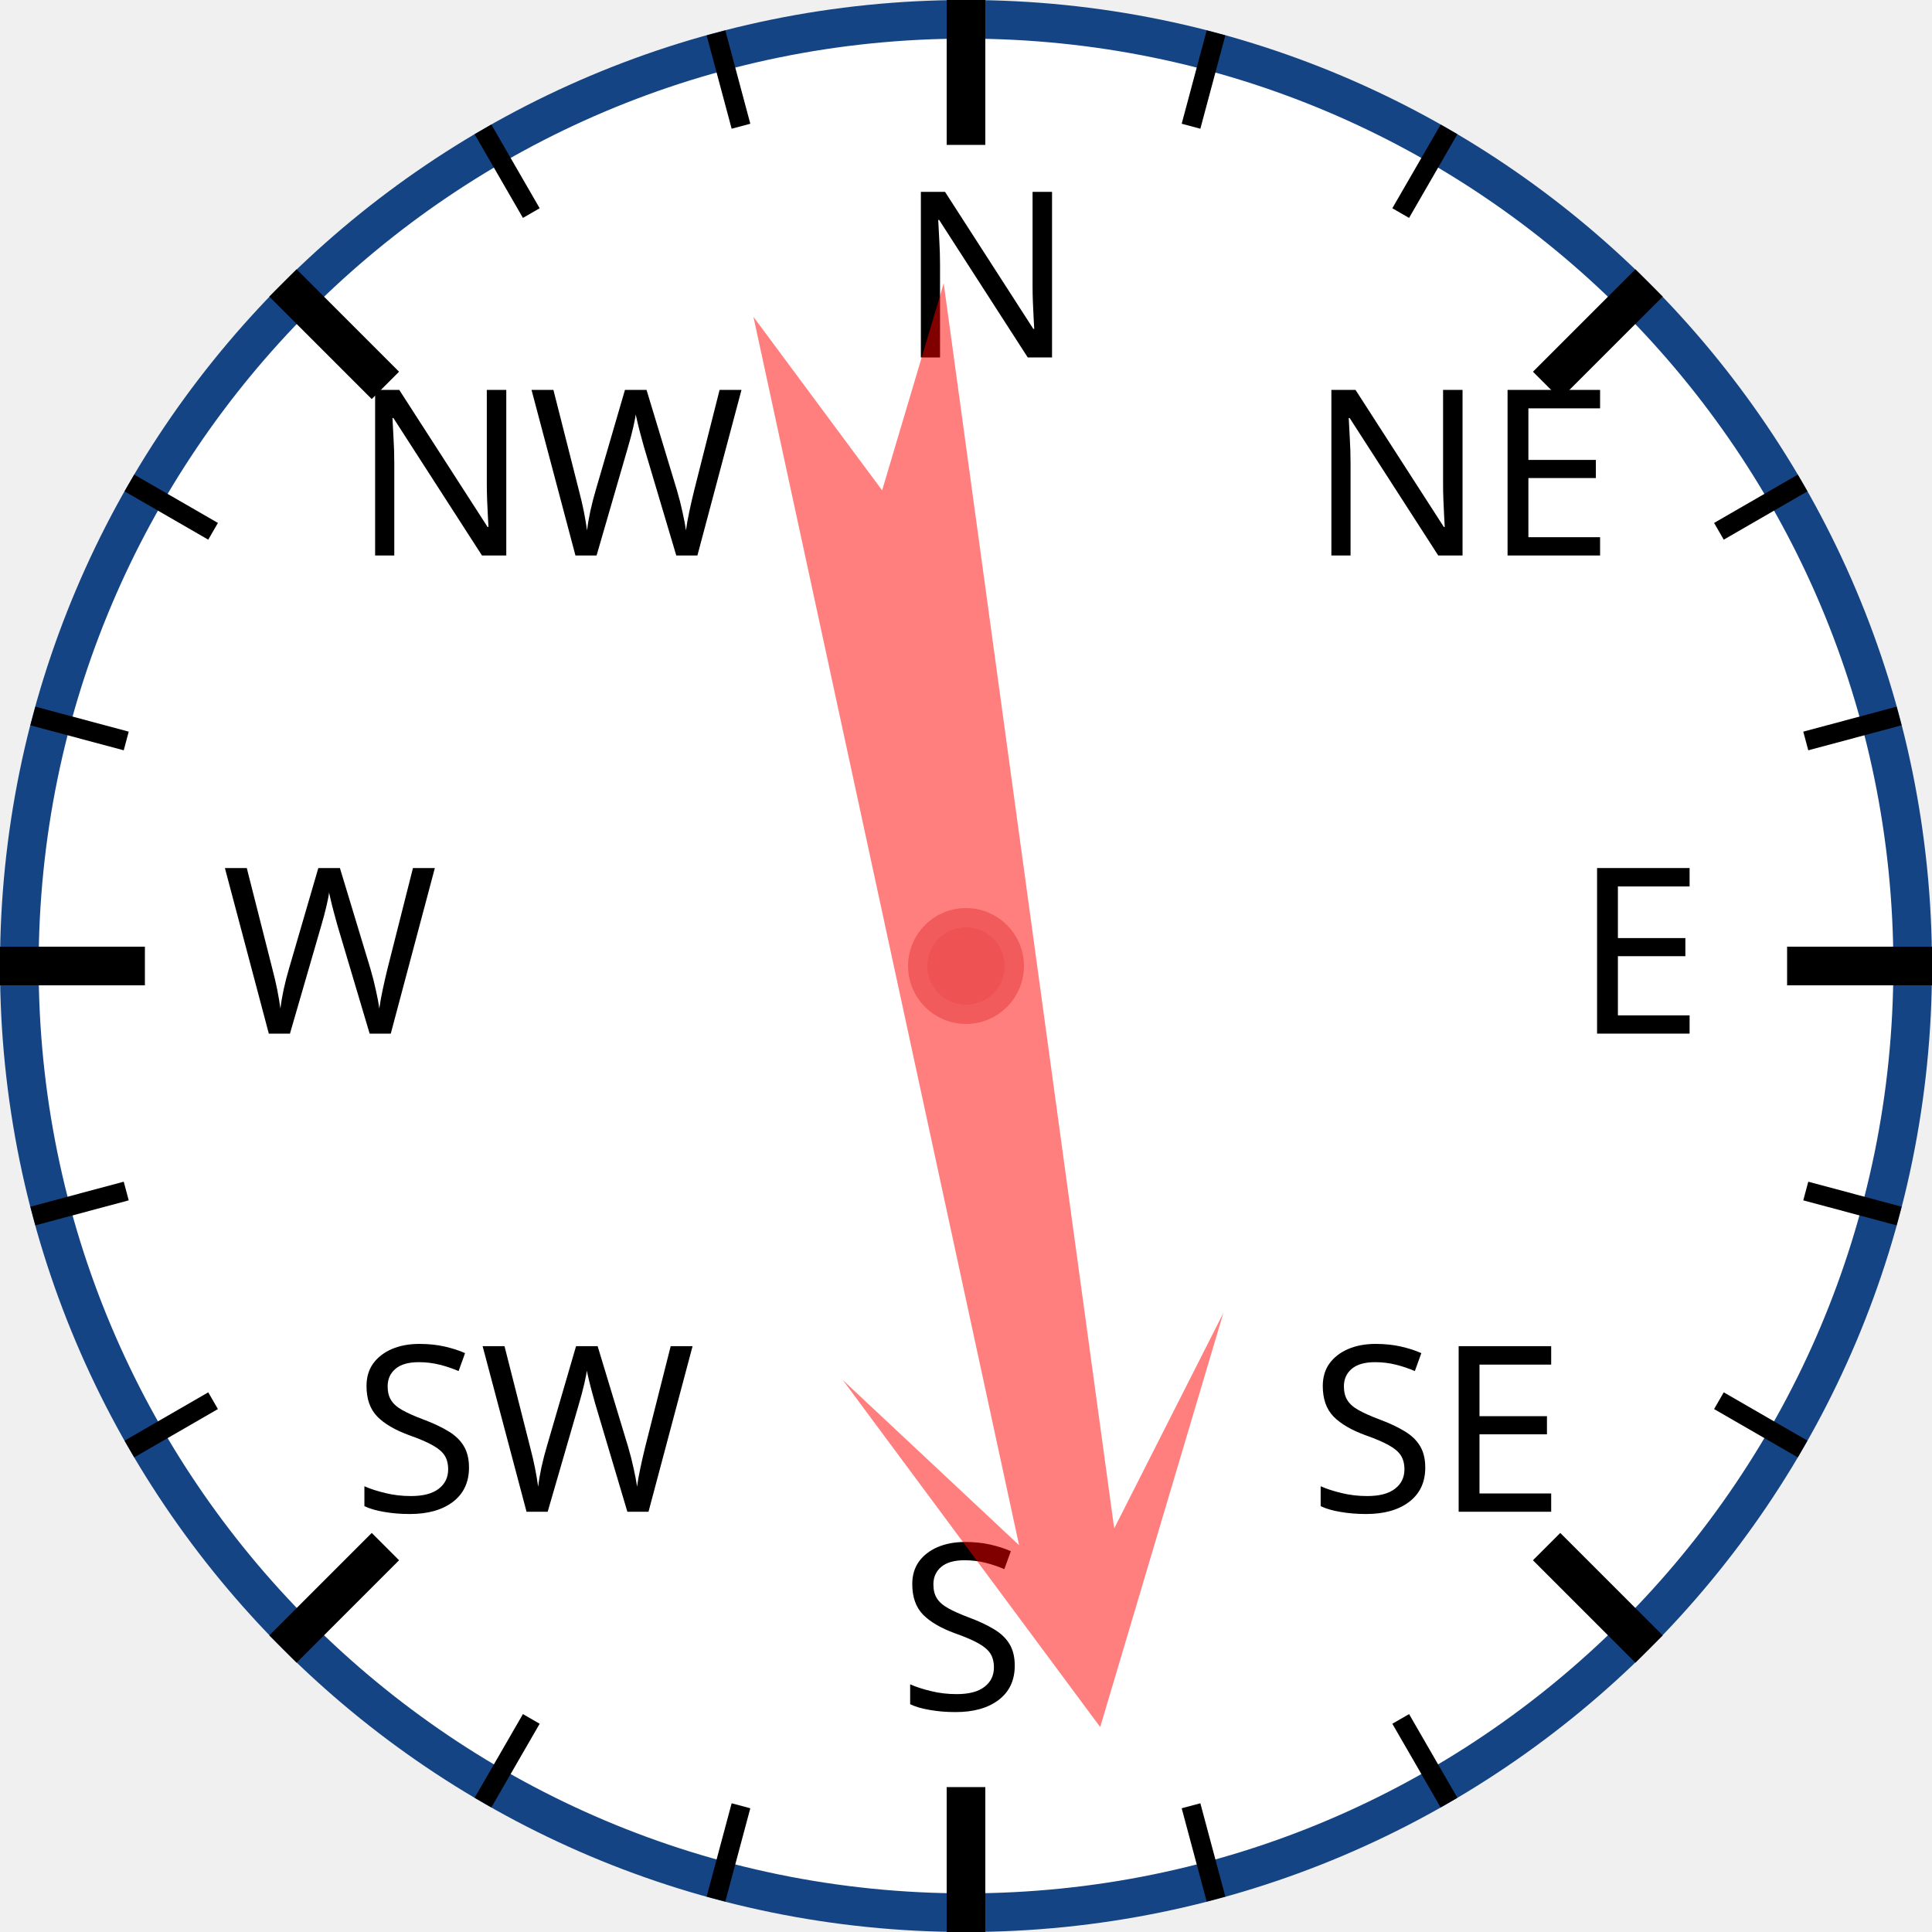
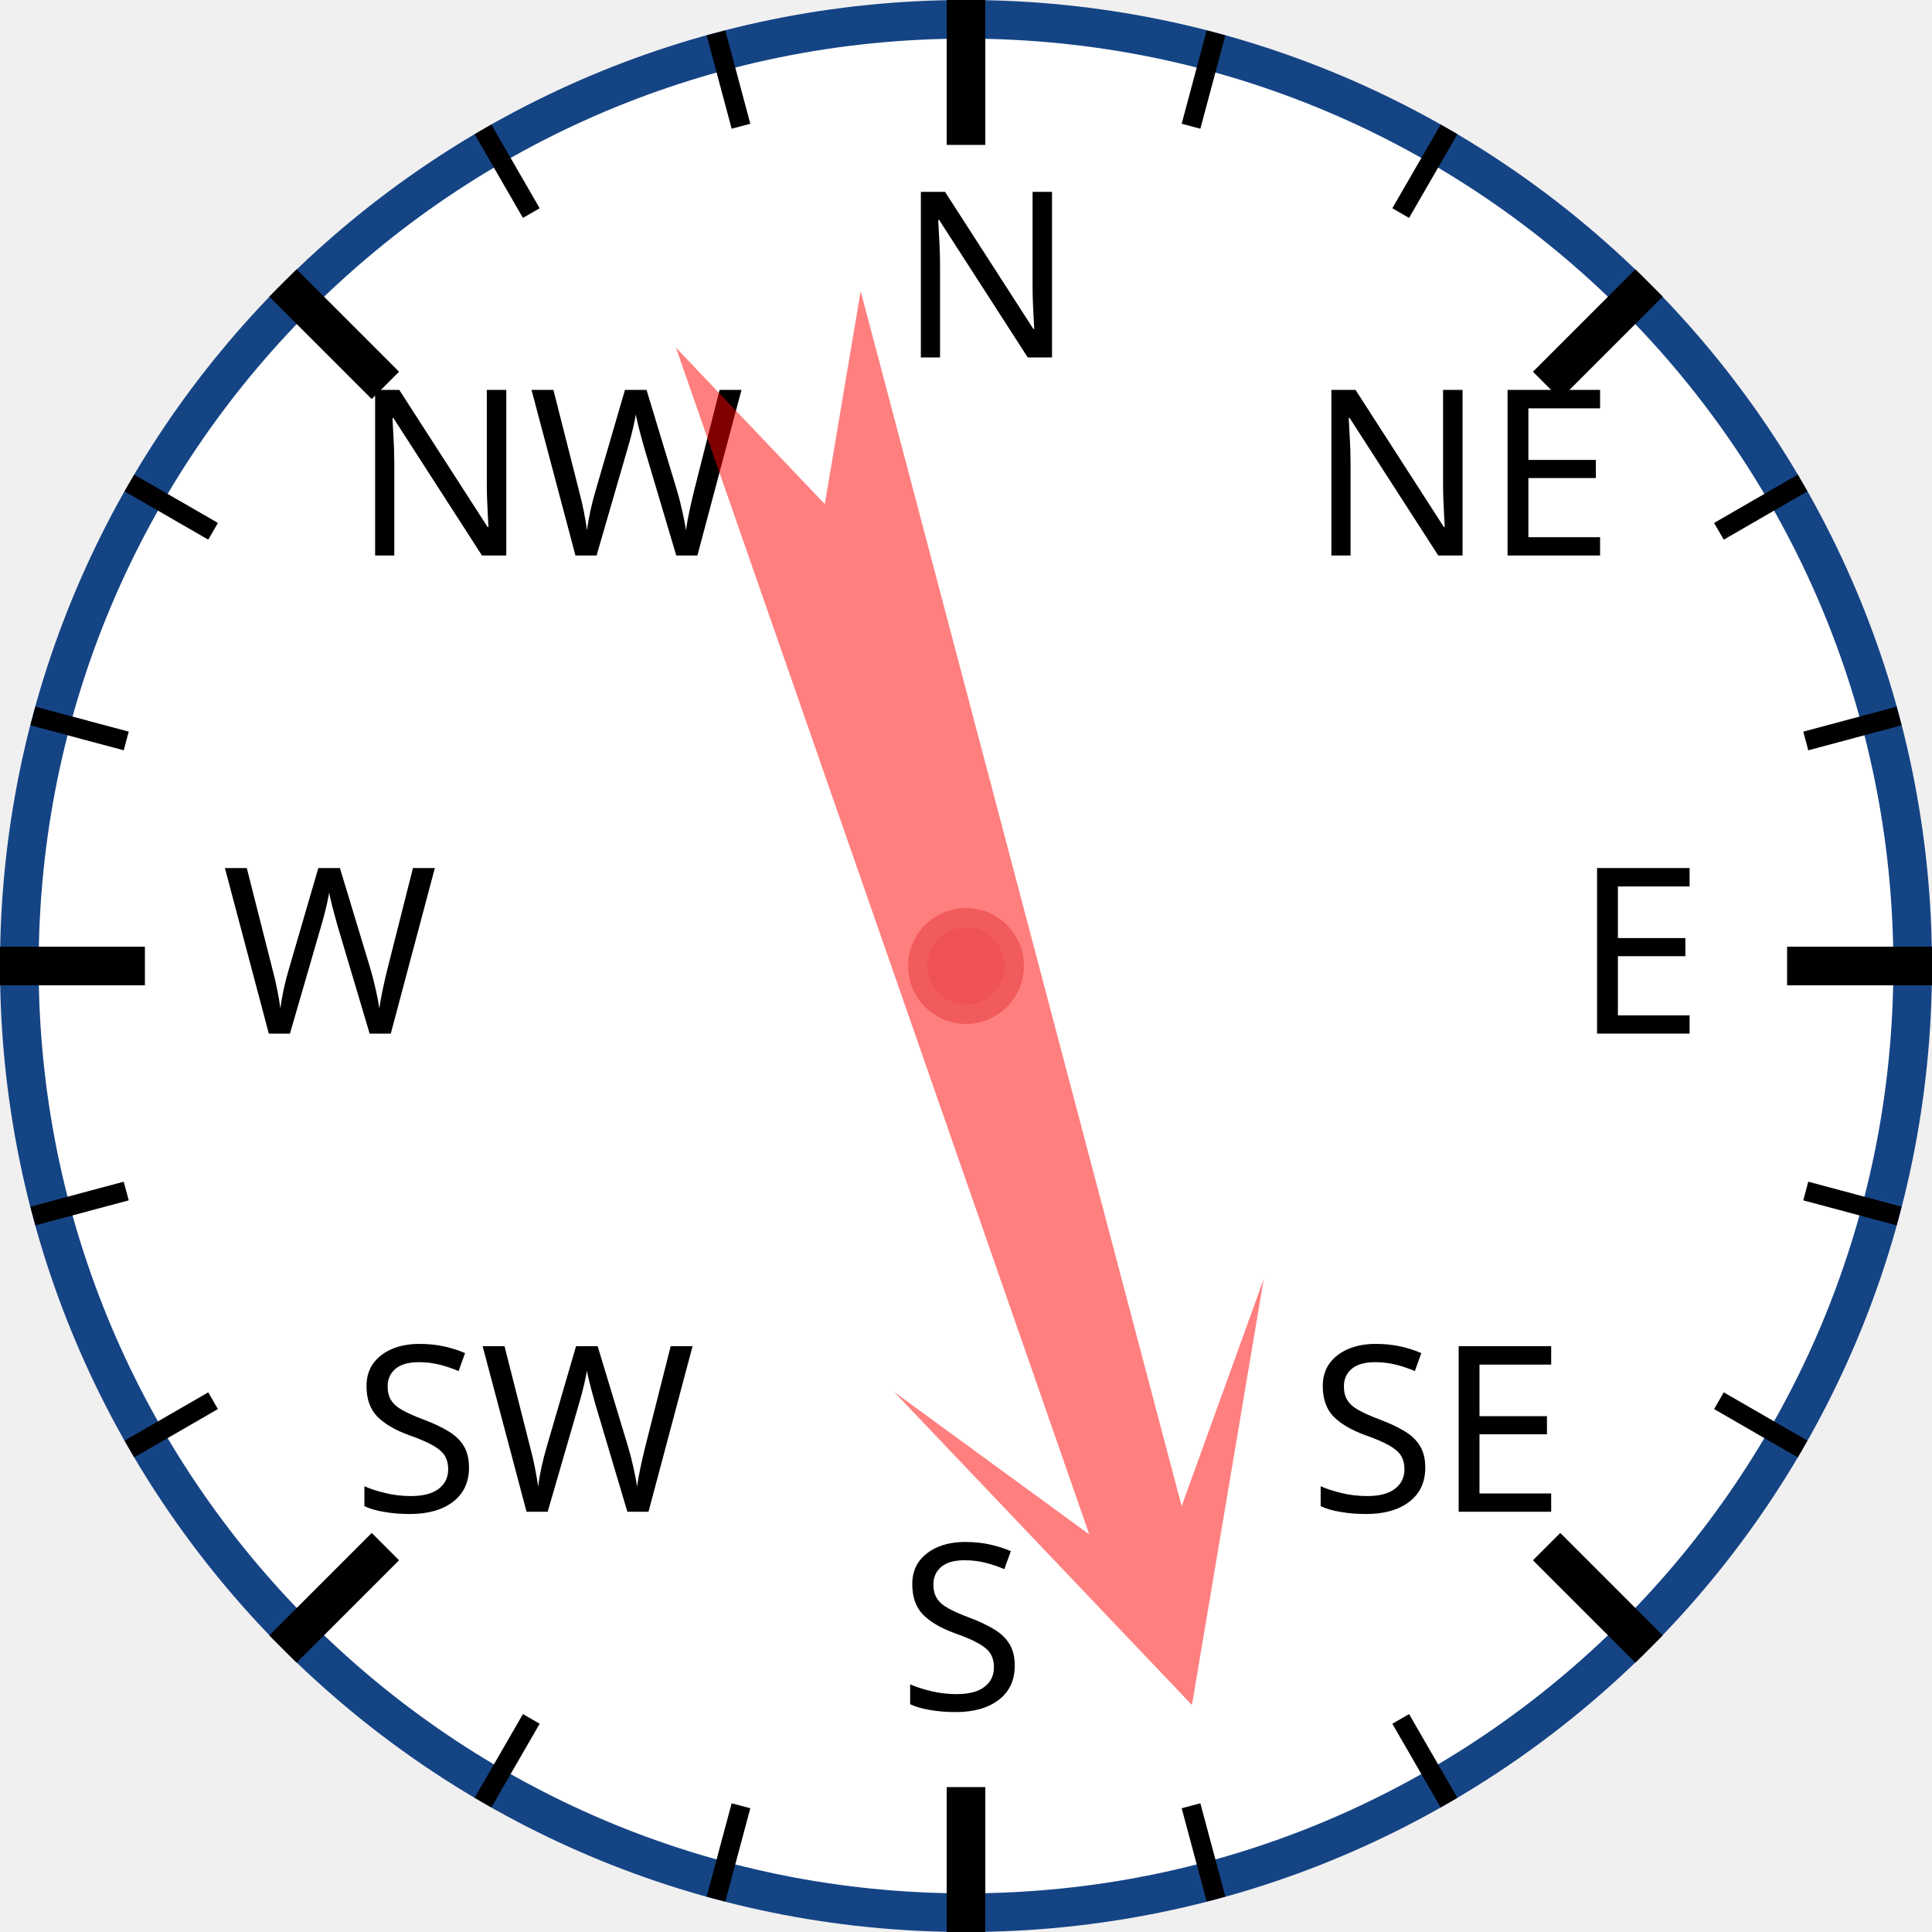
<svg xmlns="http://www.w3.org/2000/svg" width="120px" height="120px" viewBox="0 0 200 200">
  <circle cx="100" cy="100" r="98" style="fill: white; stroke: #154485; stroke-width: 4;" />
  <text x="93.0" y="37.0" style="font-family: sans-serif; font-size: 18pt;">N</text>
  <line x1="100.0" y1="0.0" x2="100.0" y2="15.0" style="stroke: black; stroke-width: 4;" />
  <line x1="74.118" y1="3.407" x2="76.706" y2="13.067" style="stroke: black; stroke-width: 2;" />
  <line x1="50" y1="13.397" x2="55" y2="22.058" style="stroke: black; stroke-width: 2;" />
  <text x="36.503" y="57.503" style="font-family: sans-serif; font-size: 18pt;">NW</text>
  <line x1="29.289" y1="29.289" x2="39.896" y2="39.896" style="stroke: black; stroke-width: 4;" />
  <line x1="13.397" y1="50" x2="22.058" y2="55" style="stroke: black; stroke-width: 2;" />
  <line x1="3.407" y1="74.118" x2="13.067" y2="76.706" style="stroke: black; stroke-width: 2;" />
  <text x="23.0" y="107.0" style="font-family: sans-serif; font-size: 18pt;">W</text>
  <line x1="0.0" y1="100.0" x2="15.0" y2="100.0" style="stroke: black; stroke-width: 4;" />
  <line x1="3.407" y1="125.882" x2="13.067" y2="123.294" style="stroke: black; stroke-width: 2;" />
  <line x1="13.397" y1="150" x2="22.058" y2="145" style="stroke: black; stroke-width: 2;" />
  <text x="36.503" y="156.497" style="font-family: sans-serif; font-size: 18pt;">SW</text>
  <line x1="29.289" y1="170.711" x2="39.896" y2="160.104" style="stroke: black; stroke-width: 4;" />
  <line x1="50" y1="186.603" x2="55" y2="177.942" style="stroke: black; stroke-width: 2;" />
  <line x1="74.118" y1="196.593" x2="76.706" y2="186.933" style="stroke: black; stroke-width: 2;" />
  <text x="93" y="177.0" style="font-family: sans-serif; font-size: 18pt;">S</text>
  <line x1="100" y1="200.0" x2="100" y2="185.0" style="stroke: black; stroke-width: 4;" />
  <line x1="125.882" y1="196.593" x2="123.294" y2="186.933" style="stroke: black; stroke-width: 2;" />
  <line x1="150.0" y1="186.603" x2="145.0" y2="177.942" style="stroke: black; stroke-width: 2;" />
  <text x="135.497" y="156.497" style="font-family: sans-serif; font-size: 18pt;">SE</text>
  <line x1="170.711" y1="170.711" x2="160.104" y2="160.104" style="stroke: black; stroke-width: 4;" />
  <line x1="186.603" y1="150" x2="177.942" y2="145" style="stroke: black; stroke-width: 2;" />
  <line x1="196.593" y1="125.882" x2="186.933" y2="123.294" style="stroke: black; stroke-width: 2;" />
  <text x="163.0" y="107" style="font-family: sans-serif; font-size: 18pt;">E</text>
  <line x1="200.0" y1="100" x2="185.0" y2="100" style="stroke: black; stroke-width: 4;" />
  <line x1="196.593" y1="74.118" x2="186.933" y2="76.706" style="stroke: black; stroke-width: 2;" />
  <line x1="186.603" y1="50" x2="177.942" y2="55" style="stroke: black; stroke-width: 2;" />
  <text x="135.497" y="57.503" style="font-family: sans-serif; font-size: 18pt;">NE</text>
  <line x1="170.711" y1="29.289" x2="160.104" y2="39.896" style="stroke: black; stroke-width: 4;" />
  <line x1="150" y1="13.397" x2="145" y2="22.058" style="stroke: black; stroke-width: 2;" />
  <line x1="125.882" y1="3.407" x2="123.294" y2="13.067" style="stroke: black; stroke-width: 2;" />
-   <polygon points="100 20 120 60 105 40 110 170 100 150 90 170 95 40 80 60" style="fill: red; fill-opacity: 0.5;" transform="rotate(170,100,100)" />
+   <polygon points="100 20 120 60 105 40 110 170 100 150 90 170 95 40 80 60" style="fill: red; fill-opacity: 0.5;" transform="rotate(163,100,100)" />
  <circle cx="100" cy="100" r="5" style="fill: #EE5252; stroke: #F25B5B; stroke-width: 2;" />
</svg>
